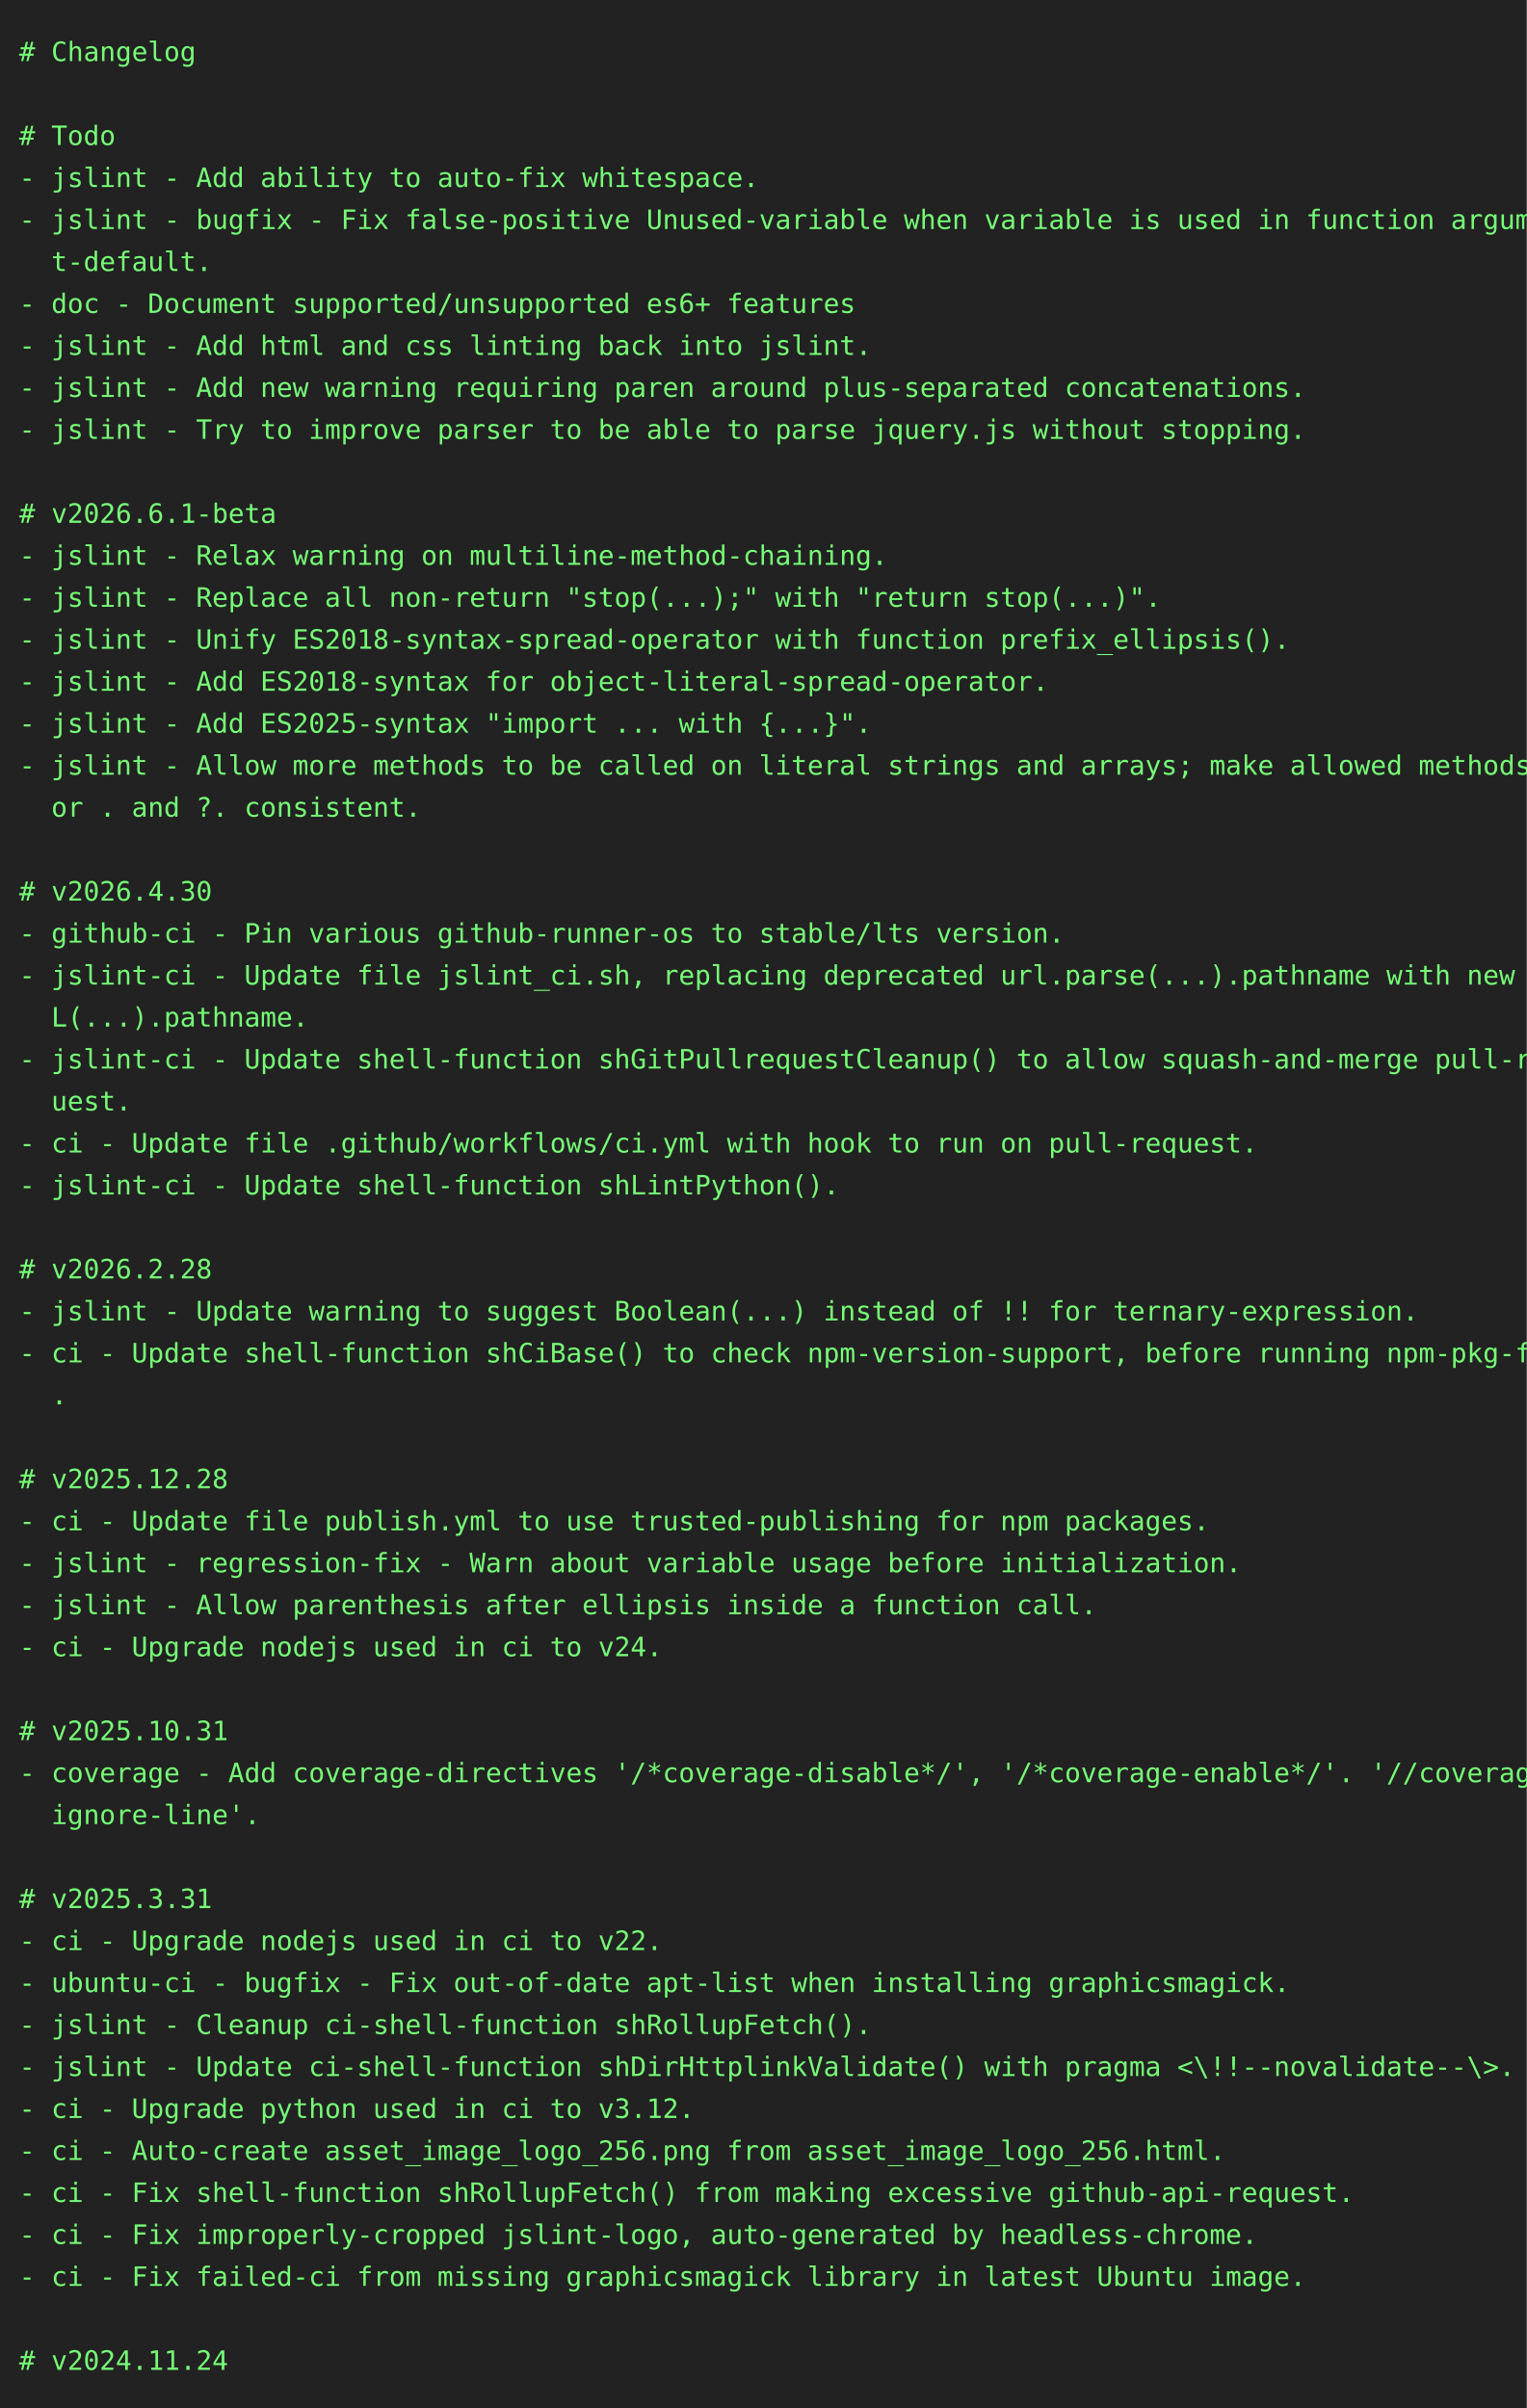
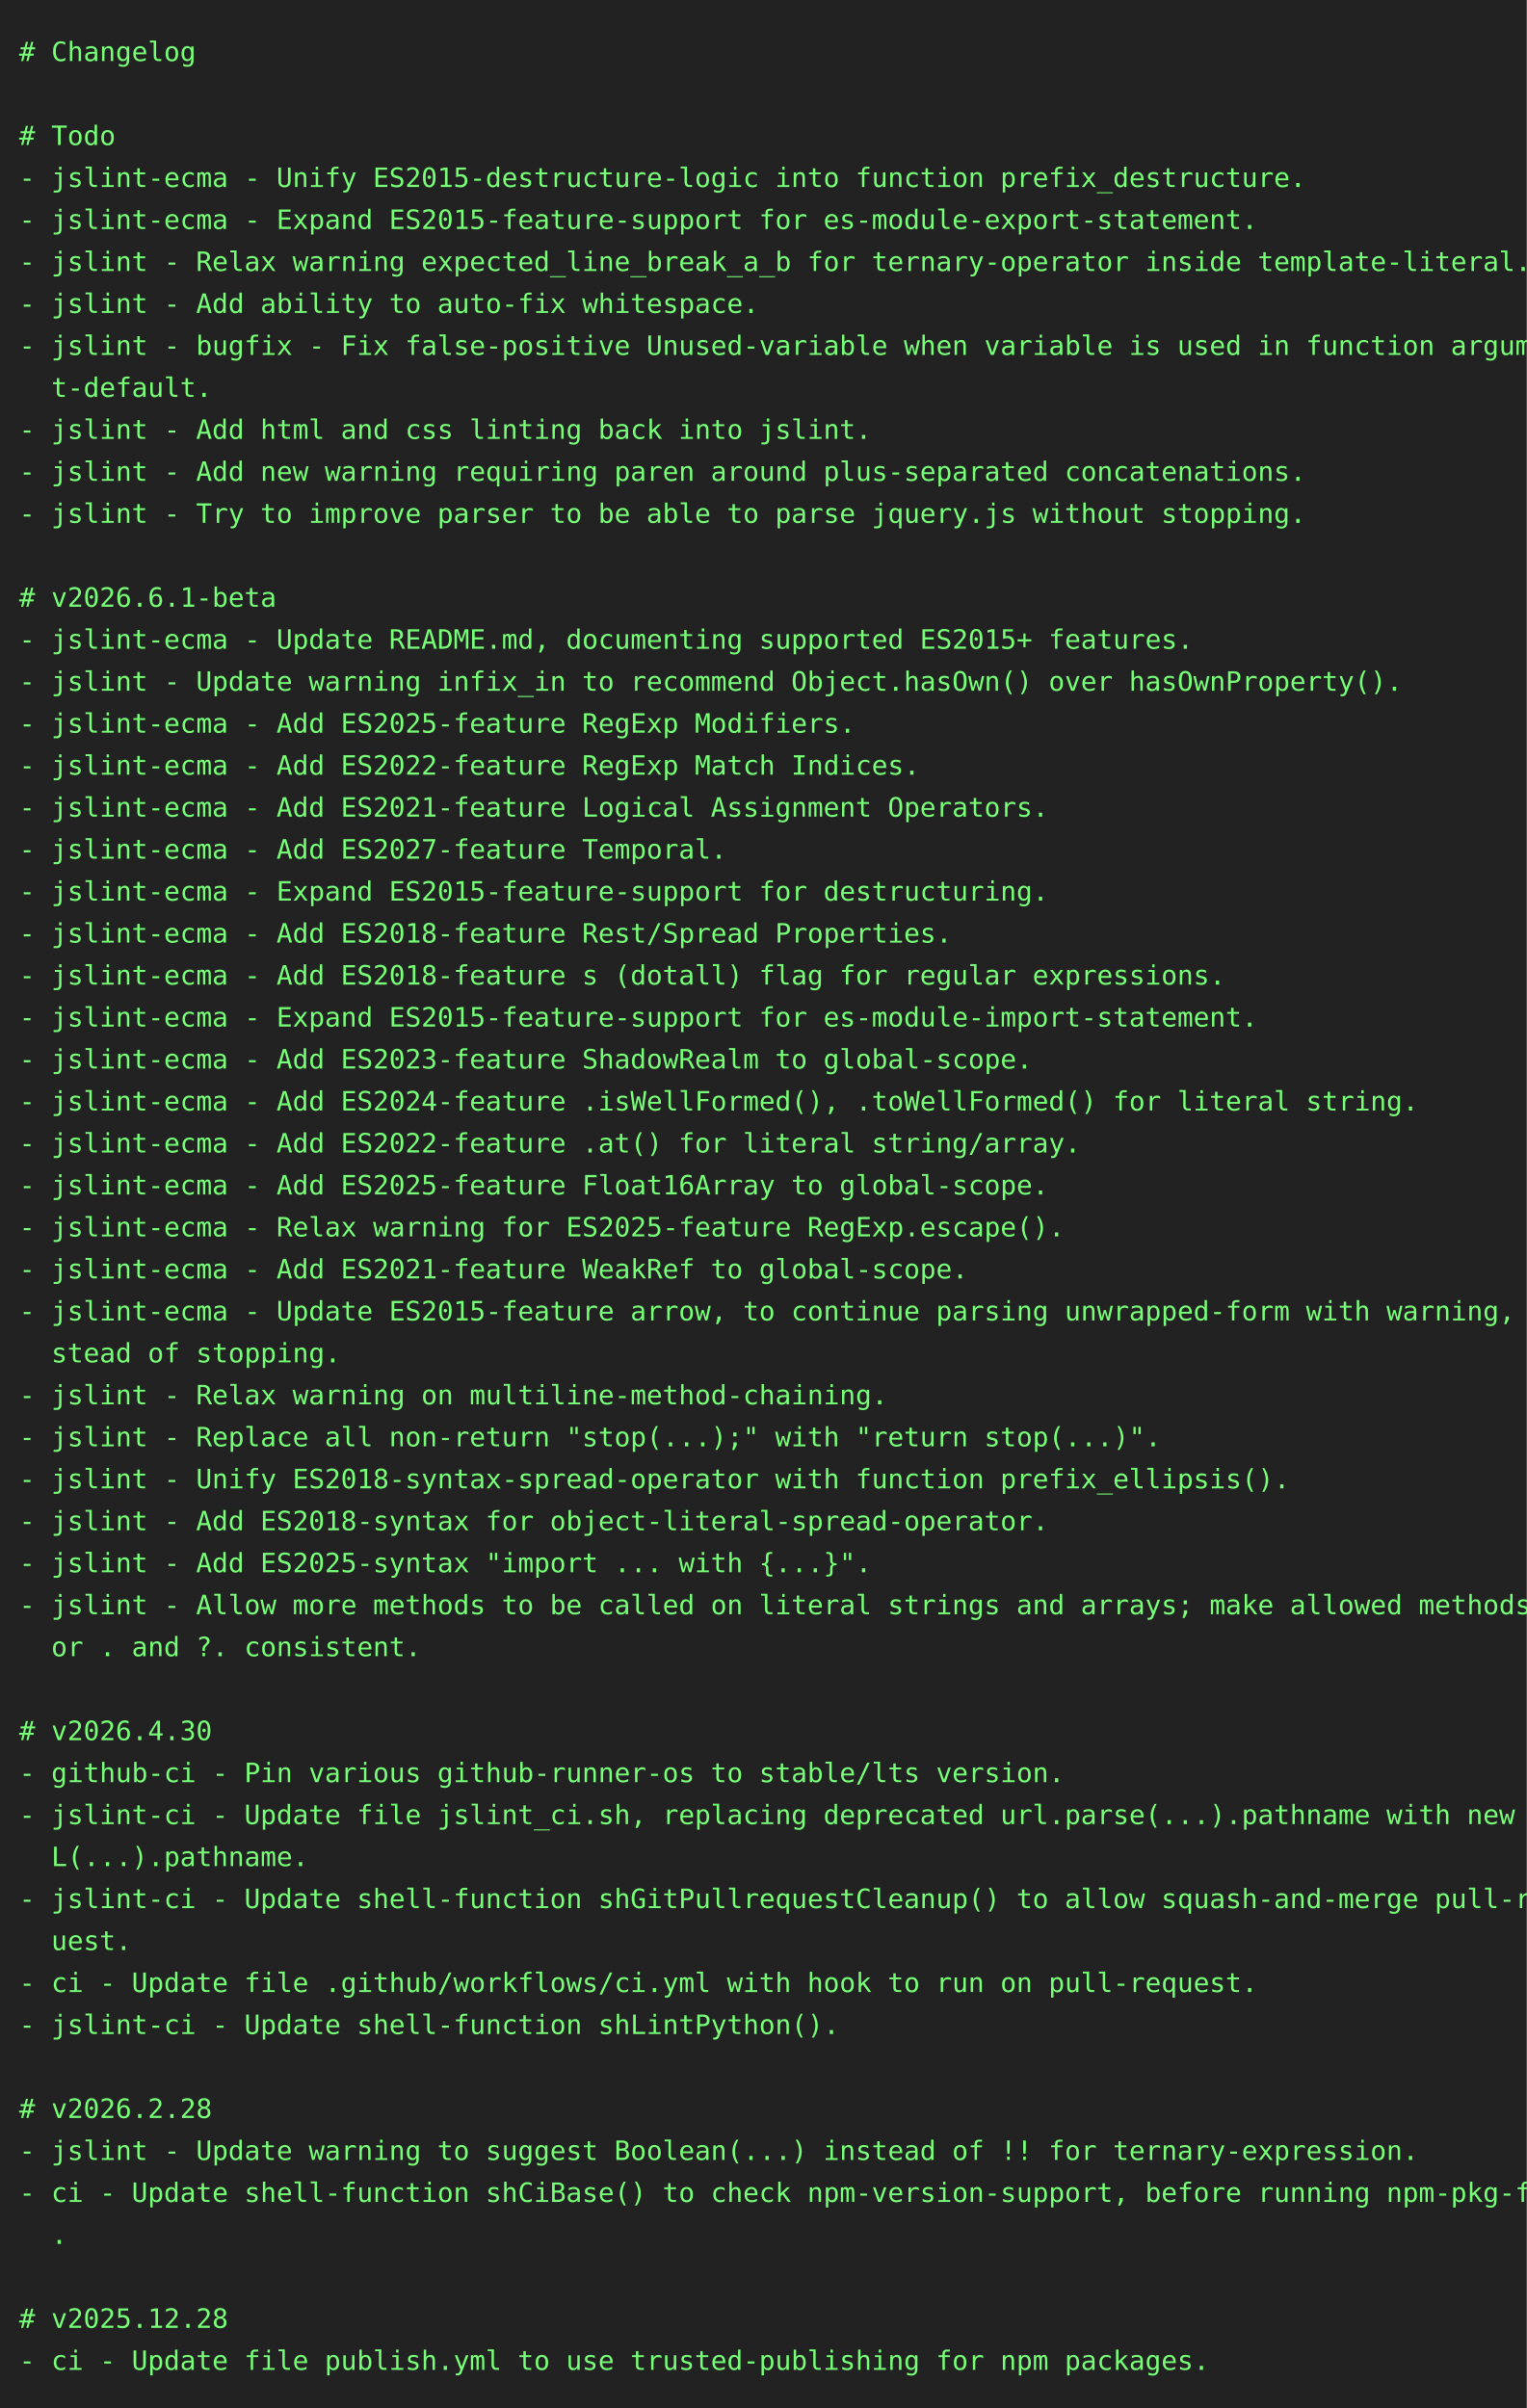
<svg xmlns="http://www.w3.org/2000/svg" height="1262" width="800">
  <rect height="1262" fill="#222" width="800" />
  <text fill="#7f7" font-family="consolas, menlo, monospace" font-size="14" xml:space="preserve">
    <tspan lengthAdjust="spacingAndGlyphs" textLength="768" x="10" y="32"># Changelog                                                                                      </tspan>
    <tspan lengthAdjust="spacingAndGlyphs" textLength="768" x="10" y="54">                                                                                                 </tspan>
    <tspan lengthAdjust="spacingAndGlyphs" textLength="768" x="10" y="76"># Todo                                                                                           </tspan>
-     <tspan lengthAdjust="spacingAndGlyphs" textLength="768" x="10" y="98">- jslint - Add ability to auto-fix whitespace.                                                   </tspan>
-     <tspan lengthAdjust="spacingAndGlyphs" textLength="768" x="10" y="120">- jslint - bugfix - Fix false-positive Unused-variable when variable is used in function argumen\</tspan>
-     <tspan lengthAdjust="spacingAndGlyphs" textLength="768" x="10" y="142">  t-default.                                                                                     </tspan>
-     <tspan lengthAdjust="spacingAndGlyphs" textLength="768" x="10" y="164">- doc - Document supported/unsupported es6+ features                                             </tspan>
-     <tspan lengthAdjust="spacingAndGlyphs" textLength="768" x="10" y="186">- jslint - Add html and css linting back into jslint.                                            </tspan>
-     <tspan lengthAdjust="spacingAndGlyphs" textLength="768" x="10" y="208">- jslint - Add new warning requiring paren around plus-separated concatenations.                 </tspan>
-     <tspan lengthAdjust="spacingAndGlyphs" textLength="768" x="10" y="230">- jslint - Try to improve parser to be able to parse jquery.js without stopping.                 </tspan>
-     <tspan lengthAdjust="spacingAndGlyphs" textLength="768" x="10" y="252">                                                                                                 </tspan>
-     <tspan lengthAdjust="spacingAndGlyphs" textLength="768" x="10" y="274"># v2026.6.1-beta                                                                                 </tspan>
-     <tspan lengthAdjust="spacingAndGlyphs" textLength="768" x="10" y="296">- jslint - Relax warning on multiline-method-chaining.                                           </tspan>
-     <tspan lengthAdjust="spacingAndGlyphs" textLength="768" x="10" y="318">- jslint - Replace all non-return "stop(...);" with "return stop(...)".                          </tspan>
-     <tspan lengthAdjust="spacingAndGlyphs" textLength="768" x="10" y="340">- jslint - Unify ES2018-syntax-spread-operator with function prefix_ellipsis().                  </tspan>
-     <tspan lengthAdjust="spacingAndGlyphs" textLength="768" x="10" y="362">- jslint - Add ES2018-syntax for object-literal-spread-operator.                                 </tspan>
-     <tspan lengthAdjust="spacingAndGlyphs" textLength="768" x="10" y="384">- jslint - Add ES2025-syntax "import ... with {...}".                                            </tspan>
-     <tspan lengthAdjust="spacingAndGlyphs" textLength="768" x="10" y="406">- jslint - Allow more methods to be called on literal strings and arrays; make allowed methods f\</tspan>
-     <tspan lengthAdjust="spacingAndGlyphs" textLength="768" x="10" y="428">  or . and ?. consistent.                                                                        </tspan>
-     <tspan lengthAdjust="spacingAndGlyphs" textLength="768" x="10" y="450">                                                                                                 </tspan>
-     <tspan lengthAdjust="spacingAndGlyphs" textLength="768" x="10" y="472"># v2026.4.30                                                                                     </tspan>
-     <tspan lengthAdjust="spacingAndGlyphs" textLength="768" x="10" y="494">- github-ci - Pin various github-runner-os to stable/lts version.                                </tspan>
-     <tspan lengthAdjust="spacingAndGlyphs" textLength="768" x="10" y="516">- jslint-ci - Update file jslint_ci.sh, replacing deprecated url.parse(...).pathname with new UR\</tspan>
-     <tspan lengthAdjust="spacingAndGlyphs" textLength="768" x="10" y="538">  L(...).pathname.                                                                               </tspan>
-     <tspan lengthAdjust="spacingAndGlyphs" textLength="768" x="10" y="560">- jslint-ci - Update shell-function shGitPullrequestCleanup() to allow squash-and-merge pull-req\</tspan>
-     <tspan lengthAdjust="spacingAndGlyphs" textLength="768" x="10" y="582">  uest.                                                                                          </tspan>
-     <tspan lengthAdjust="spacingAndGlyphs" textLength="768" x="10" y="604">- ci - Update file .github/workflows/ci.yml with hook to run on pull-request.                    </tspan>
-     <tspan lengthAdjust="spacingAndGlyphs" textLength="768" x="10" y="626">- jslint-ci - Update shell-function shLintPython().                                              </tspan>
-     <tspan lengthAdjust="spacingAndGlyphs" textLength="768" x="10" y="648">                                                                                                 </tspan>
-     <tspan lengthAdjust="spacingAndGlyphs" textLength="768" x="10" y="670"># v2026.2.28                                                                                     </tspan>
-     <tspan lengthAdjust="spacingAndGlyphs" textLength="768" x="10" y="692">- jslint - Update warning to suggest Boolean(...) instead of !! for ternary-expression.          </tspan>
-     <tspan lengthAdjust="spacingAndGlyphs" textLength="768" x="10" y="714">- ci - Update shell-function shCiBase() to check npm-version-support, before running npm-pkg-fix\</tspan>
-     <tspan lengthAdjust="spacingAndGlyphs" textLength="768" x="10" y="736">  .                                                                                              </tspan>
-     <tspan lengthAdjust="spacingAndGlyphs" textLength="768" x="10" y="758">                                                                                                 </tspan>
-     <tspan lengthAdjust="spacingAndGlyphs" textLength="768" x="10" y="780"># v2025.12.28                                                                                    </tspan>
-     <tspan lengthAdjust="spacingAndGlyphs" textLength="768" x="10" y="802">- ci - Update file publish.yml to use trusted-publishing for npm packages.                       </tspan>
-     <tspan lengthAdjust="spacingAndGlyphs" textLength="768" x="10" y="824">- jslint - regression-fix - Warn about variable usage before initialization.                     </tspan>
-     <tspan lengthAdjust="spacingAndGlyphs" textLength="768" x="10" y="846">- jslint - Allow parenthesis after ellipsis inside a function call.                              </tspan>
-     <tspan lengthAdjust="spacingAndGlyphs" textLength="768" x="10" y="868">- ci - Upgrade nodejs used in ci to v24.                                                         </tspan>
+     <tspan lengthAdjust="spacingAndGlyphs" textLength="768" x="10" y="98">- jslint-ecma - Unify ES2015-destructure-logic into function prefix_destructure.                 </tspan>
+     <tspan lengthAdjust="spacingAndGlyphs" textLength="768" x="10" y="120">- jslint-ecma - Expand ES2015-feature-support for es-module-export-statement.                    </tspan>
+     <tspan lengthAdjust="spacingAndGlyphs" textLength="768" x="10" y="142">- jslint - Relax warning expected_line_break_a_b for ternary-operator inside template-literal.   </tspan>
+     <tspan lengthAdjust="spacingAndGlyphs" textLength="768" x="10" y="164">- jslint - Add ability to auto-fix whitespace.                                                   </tspan>
+     <tspan lengthAdjust="spacingAndGlyphs" textLength="768" x="10" y="186">- jslint - bugfix - Fix false-positive Unused-variable when variable is used in function argumen\</tspan>
+     <tspan lengthAdjust="spacingAndGlyphs" textLength="768" x="10" y="208">  t-default.                                                                                     </tspan>
+     <tspan lengthAdjust="spacingAndGlyphs" textLength="768" x="10" y="230">- jslint - Add html and css linting back into jslint.                                            </tspan>
+     <tspan lengthAdjust="spacingAndGlyphs" textLength="768" x="10" y="252">- jslint - Add new warning requiring paren around plus-separated concatenations.                 </tspan>
+     <tspan lengthAdjust="spacingAndGlyphs" textLength="768" x="10" y="274">- jslint - Try to improve parser to be able to parse jquery.js without stopping.                 </tspan>
+     <tspan lengthAdjust="spacingAndGlyphs" textLength="768" x="10" y="296">                                                                                                 </tspan>
+     <tspan lengthAdjust="spacingAndGlyphs" textLength="768" x="10" y="318"># v2026.6.1-beta                                                                                 </tspan>
+     <tspan lengthAdjust="spacingAndGlyphs" textLength="768" x="10" y="340">- jslint-ecma - Update README.md, documenting supported ES2015+ features.                        </tspan>
+     <tspan lengthAdjust="spacingAndGlyphs" textLength="768" x="10" y="362">- jslint - Update warning infix_in to recommend Object.hasOwn() over hasOwnProperty().           </tspan>
+     <tspan lengthAdjust="spacingAndGlyphs" textLength="768" x="10" y="384">- jslint-ecma - Add ES2025-feature RegExp Modifiers.                                             </tspan>
+     <tspan lengthAdjust="spacingAndGlyphs" textLength="768" x="10" y="406">- jslint-ecma - Add ES2022-feature RegExp Match Indices.                                         </tspan>
+     <tspan lengthAdjust="spacingAndGlyphs" textLength="768" x="10" y="428">- jslint-ecma - Add ES2021-feature Logical Assignment Operators.                                 </tspan>
+     <tspan lengthAdjust="spacingAndGlyphs" textLength="768" x="10" y="450">- jslint-ecma - Add ES2027-feature Temporal.                                                     </tspan>
+     <tspan lengthAdjust="spacingAndGlyphs" textLength="768" x="10" y="472">- jslint-ecma - Expand ES2015-feature-support for destructuring.                                 </tspan>
+     <tspan lengthAdjust="spacingAndGlyphs" textLength="768" x="10" y="494">- jslint-ecma - Add ES2018-feature Rest/Spread Properties.                                       </tspan>
+     <tspan lengthAdjust="spacingAndGlyphs" textLength="768" x="10" y="516">- jslint-ecma - Add ES2018-feature s (dotall) flag for regular expressions.                      </tspan>
+     <tspan lengthAdjust="spacingAndGlyphs" textLength="768" x="10" y="538">- jslint-ecma - Expand ES2015-feature-support for es-module-import-statement.                    </tspan>
+     <tspan lengthAdjust="spacingAndGlyphs" textLength="768" x="10" y="560">- jslint-ecma - Add ES2023-feature ShadowRealm to global-scope.                                  </tspan>
+     <tspan lengthAdjust="spacingAndGlyphs" textLength="768" x="10" y="582">- jslint-ecma - Add ES2024-feature .isWellFormed(), .toWellFormed() for literal string.          </tspan>
+     <tspan lengthAdjust="spacingAndGlyphs" textLength="768" x="10" y="604">- jslint-ecma - Add ES2022-feature .at() for literal string/array.                               </tspan>
+     <tspan lengthAdjust="spacingAndGlyphs" textLength="768" x="10" y="626">- jslint-ecma - Add ES2025-feature Float16Array to global-scope.                                 </tspan>
+     <tspan lengthAdjust="spacingAndGlyphs" textLength="768" x="10" y="648">- jslint-ecma - Relax warning for ES2025-feature RegExp.escape().                                </tspan>
+     <tspan lengthAdjust="spacingAndGlyphs" textLength="768" x="10" y="670">- jslint-ecma - Add ES2021-feature WeakRef to global-scope.                                      </tspan>
+     <tspan lengthAdjust="spacingAndGlyphs" textLength="768" x="10" y="692">- jslint-ecma - Update ES2015-feature arrow, to continue parsing unwrapped-form with warning, in\</tspan>
+     <tspan lengthAdjust="spacingAndGlyphs" textLength="768" x="10" y="714">  stead of stopping.                                                                             </tspan>
+     <tspan lengthAdjust="spacingAndGlyphs" textLength="768" x="10" y="736">- jslint - Relax warning on multiline-method-chaining.                                           </tspan>
+     <tspan lengthAdjust="spacingAndGlyphs" textLength="768" x="10" y="758">- jslint - Replace all non-return "stop(...);" with "return stop(...)".                          </tspan>
+     <tspan lengthAdjust="spacingAndGlyphs" textLength="768" x="10" y="780">- jslint - Unify ES2018-syntax-spread-operator with function prefix_ellipsis().                  </tspan>
+     <tspan lengthAdjust="spacingAndGlyphs" textLength="768" x="10" y="802">- jslint - Add ES2018-syntax for object-literal-spread-operator.                                 </tspan>
+     <tspan lengthAdjust="spacingAndGlyphs" textLength="768" x="10" y="824">- jslint - Add ES2025-syntax "import ... with {...}".                                            </tspan>
+     <tspan lengthAdjust="spacingAndGlyphs" textLength="768" x="10" y="846">- jslint - Allow more methods to be called on literal strings and arrays; make allowed methods f\</tspan>
+     <tspan lengthAdjust="spacingAndGlyphs" textLength="768" x="10" y="868">  or . and ?. consistent.                                                                        </tspan>
    <tspan lengthAdjust="spacingAndGlyphs" textLength="768" x="10" y="890">                                                                                                 </tspan>
-     <tspan lengthAdjust="spacingAndGlyphs" textLength="768" x="10" y="912"># v2025.10.31                                                                                    </tspan>
-     <tspan lengthAdjust="spacingAndGlyphs" textLength="768" x="10" y="934">- coverage - Add coverage-directives '/*coverage-disable*/', '/*coverage-enable*/'. '//coverage-\</tspan>
-     <tspan lengthAdjust="spacingAndGlyphs" textLength="768" x="10" y="956">  ignore-line'.                                                                                  </tspan>
-     <tspan lengthAdjust="spacingAndGlyphs" textLength="768" x="10" y="978">                                                                                                 </tspan>
-     <tspan lengthAdjust="spacingAndGlyphs" textLength="768" x="10" y="1000"># v2025.3.31                                                                                     </tspan>
-     <tspan lengthAdjust="spacingAndGlyphs" textLength="768" x="10" y="1022">- ci - Upgrade nodejs used in ci to v22.                                                         </tspan>
-     <tspan lengthAdjust="spacingAndGlyphs" textLength="768" x="10" y="1044">- ubuntu-ci - bugfix - Fix out-of-date apt-list when installing graphicsmagick.                  </tspan>
-     <tspan lengthAdjust="spacingAndGlyphs" textLength="768" x="10" y="1066">- jslint - Cleanup ci-shell-function shRollupFetch().                                            </tspan>
-     <tspan lengthAdjust="spacingAndGlyphs" textLength="768" x="10" y="1088">- jslint - Update ci-shell-function shDirHttplinkValidate() with pragma &lt;\!!--novalidate--\&gt;.    </tspan>
-     <tspan lengthAdjust="spacingAndGlyphs" textLength="768" x="10" y="1110">- ci - Upgrade python used in ci to v3.12.                                                       </tspan>
-     <tspan lengthAdjust="spacingAndGlyphs" textLength="768" x="10" y="1132">- ci - Auto-create asset_image_logo_256.png from asset_image_logo_256.html.                      </tspan>
-     <tspan lengthAdjust="spacingAndGlyphs" textLength="768" x="10" y="1154">- ci - Fix shell-function shRollupFetch() from making excessive github-api-request.              </tspan>
-     <tspan lengthAdjust="spacingAndGlyphs" textLength="768" x="10" y="1176">- ci - Fix improperly-cropped jslint-logo, auto-generated by headless-chrome.                    </tspan>
-     <tspan lengthAdjust="spacingAndGlyphs" textLength="768" x="10" y="1198">- ci - Fix failed-ci from missing graphicsmagick library in latest Ubuntu image.                 </tspan>
-     <tspan lengthAdjust="spacingAndGlyphs" textLength="768" x="10" y="1220">                                                                                                 </tspan>
-     <tspan lengthAdjust="spacingAndGlyphs" textLength="768" x="10" y="1242"># v2024.11.24                                                                                    </tspan>
+     <tspan lengthAdjust="spacingAndGlyphs" textLength="768" x="10" y="912"># v2026.4.30                                                                                     </tspan>
+     <tspan lengthAdjust="spacingAndGlyphs" textLength="768" x="10" y="934">- github-ci - Pin various github-runner-os to stable/lts version.                                </tspan>
+     <tspan lengthAdjust="spacingAndGlyphs" textLength="768" x="10" y="956">- jslint-ci - Update file jslint_ci.sh, replacing deprecated url.parse(...).pathname with new UR\</tspan>
+     <tspan lengthAdjust="spacingAndGlyphs" textLength="768" x="10" y="978">  L(...).pathname.                                                                               </tspan>
+     <tspan lengthAdjust="spacingAndGlyphs" textLength="768" x="10" y="1000">- jslint-ci - Update shell-function shGitPullrequestCleanup() to allow squash-and-merge pull-req\</tspan>
+     <tspan lengthAdjust="spacingAndGlyphs" textLength="768" x="10" y="1022">  uest.                                                                                          </tspan>
+     <tspan lengthAdjust="spacingAndGlyphs" textLength="768" x="10" y="1044">- ci - Update file .github/workflows/ci.yml with hook to run on pull-request.                    </tspan>
+     <tspan lengthAdjust="spacingAndGlyphs" textLength="768" x="10" y="1066">- jslint-ci - Update shell-function shLintPython().                                              </tspan>
+     <tspan lengthAdjust="spacingAndGlyphs" textLength="768" x="10" y="1088">                                                                                                 </tspan>
+     <tspan lengthAdjust="spacingAndGlyphs" textLength="768" x="10" y="1110"># v2026.2.28                                                                                     </tspan>
+     <tspan lengthAdjust="spacingAndGlyphs" textLength="768" x="10" y="1132">- jslint - Update warning to suggest Boolean(...) instead of !! for ternary-expression.          </tspan>
+     <tspan lengthAdjust="spacingAndGlyphs" textLength="768" x="10" y="1154">- ci - Update shell-function shCiBase() to check npm-version-support, before running npm-pkg-fix\</tspan>
+     <tspan lengthAdjust="spacingAndGlyphs" textLength="768" x="10" y="1176">  .                                                                                              </tspan>
+     <tspan lengthAdjust="spacingAndGlyphs" textLength="768" x="10" y="1198">                                                                                                 </tspan>
+     <tspan lengthAdjust="spacingAndGlyphs" textLength="768" x="10" y="1220"># v2025.12.28                                                                                    </tspan>
+     <tspan lengthAdjust="spacingAndGlyphs" textLength="768" x="10" y="1242">- ci - Update file publish.yml to use trusted-publishing for npm packages.                       </tspan>
  </text>
</svg>
